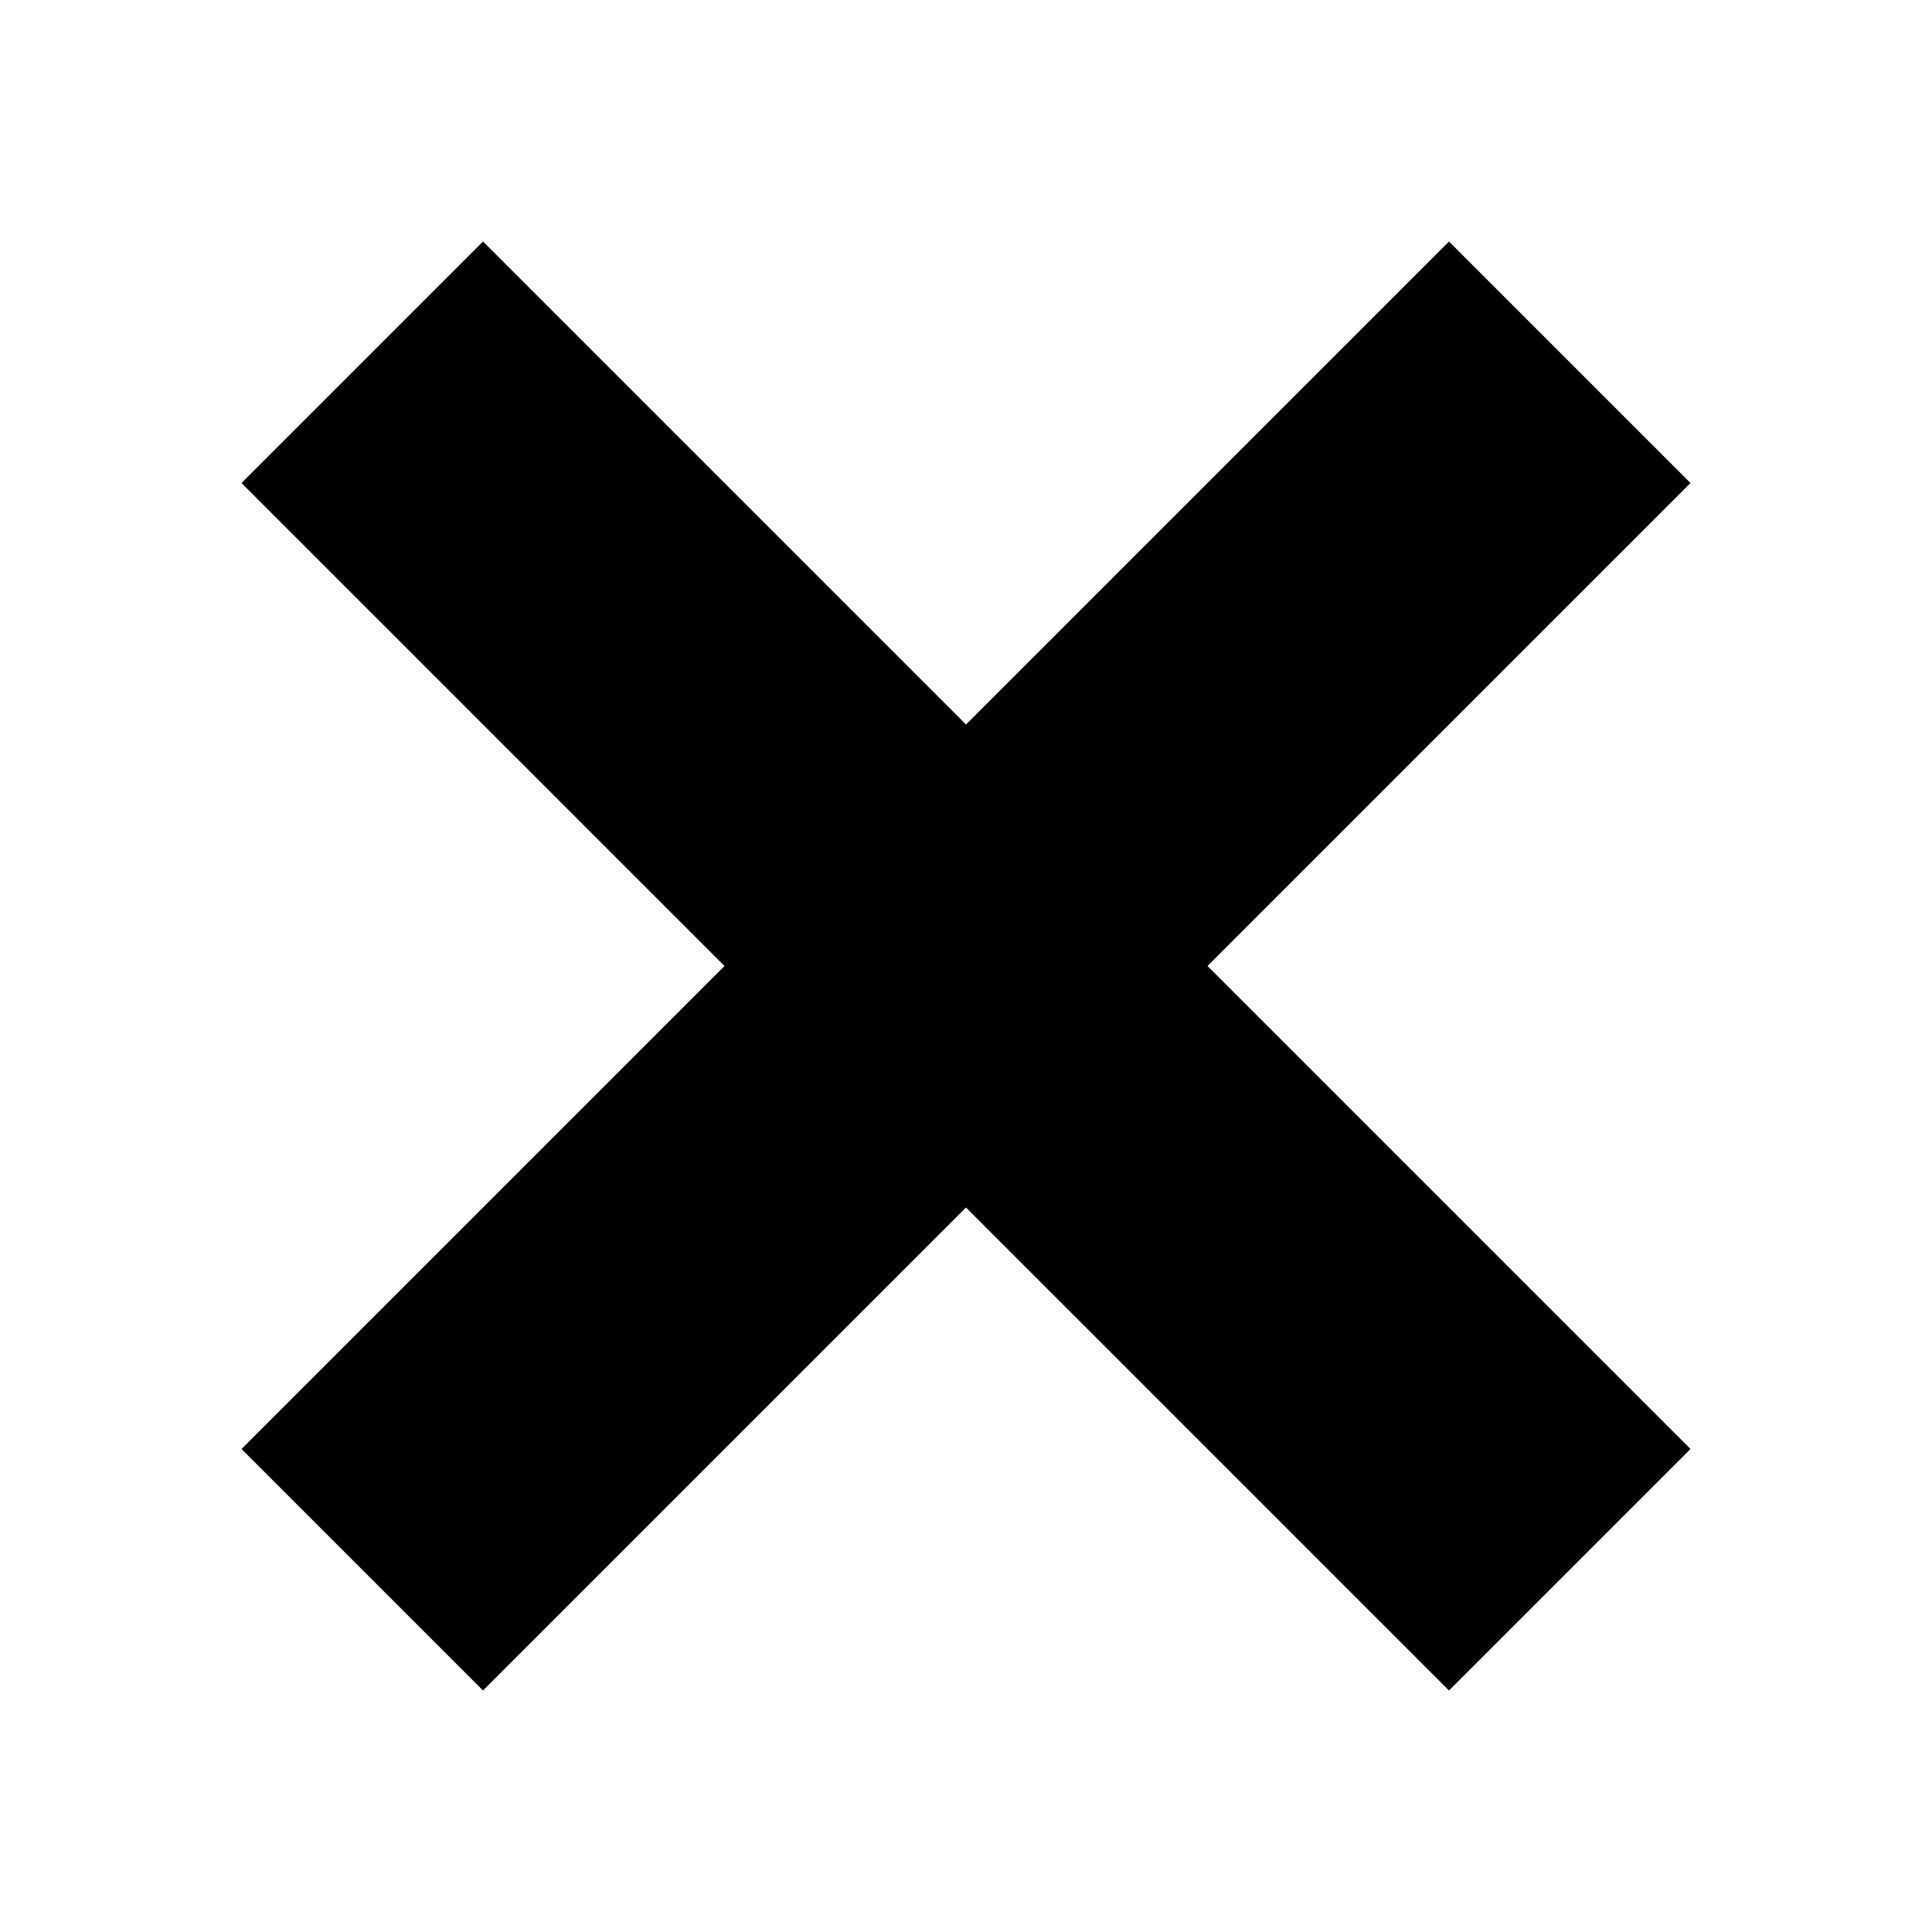
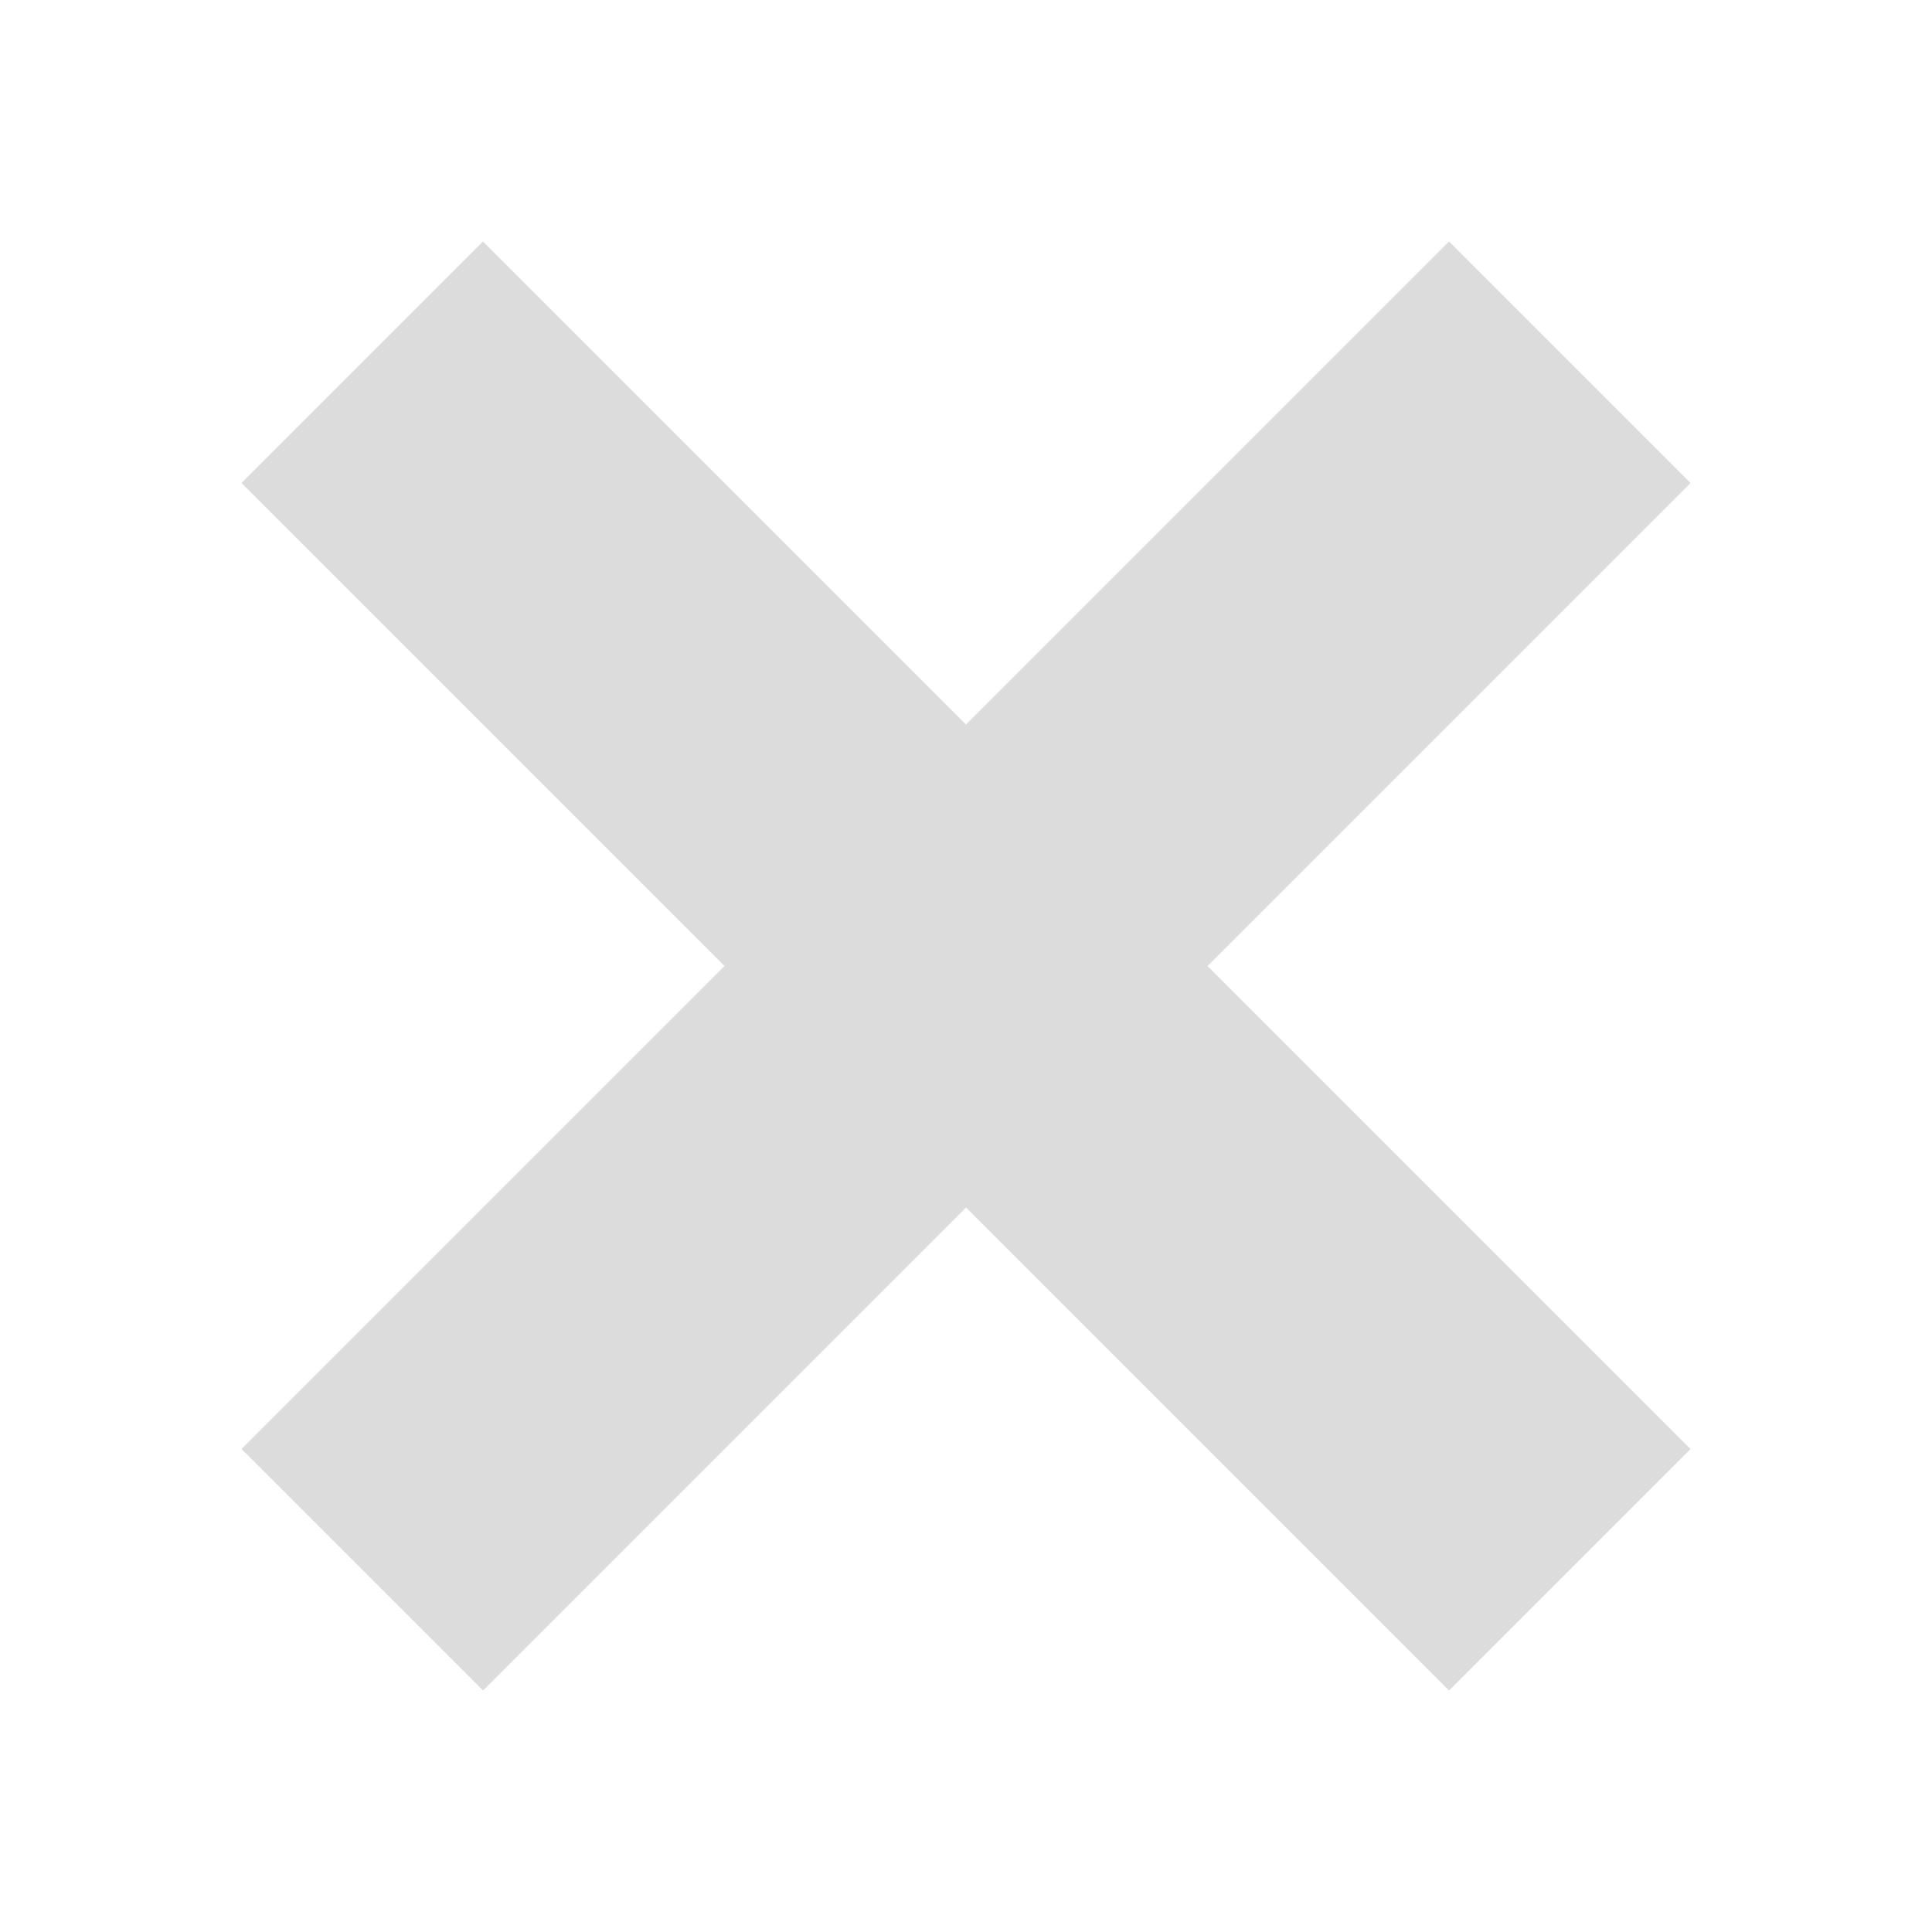
<svg xmlns="http://www.w3.org/2000/svg" viewBox="0 0 32 32">
-   <path className="path" d="M4 8 L8 4 L16 12 L24 4 L28 8 L20 16 L28 24 L24 28 L16 20 L8 28 L4 24 L12 16 z" />
+   <path fill="#DCDCDC" className="path" d="M4 8 L8 4 L16 12 L24 4 L28 8 L20 16 L28 24 L24 28 L16 20 L8 28 L4 24 L12 16 z" />
</svg>
